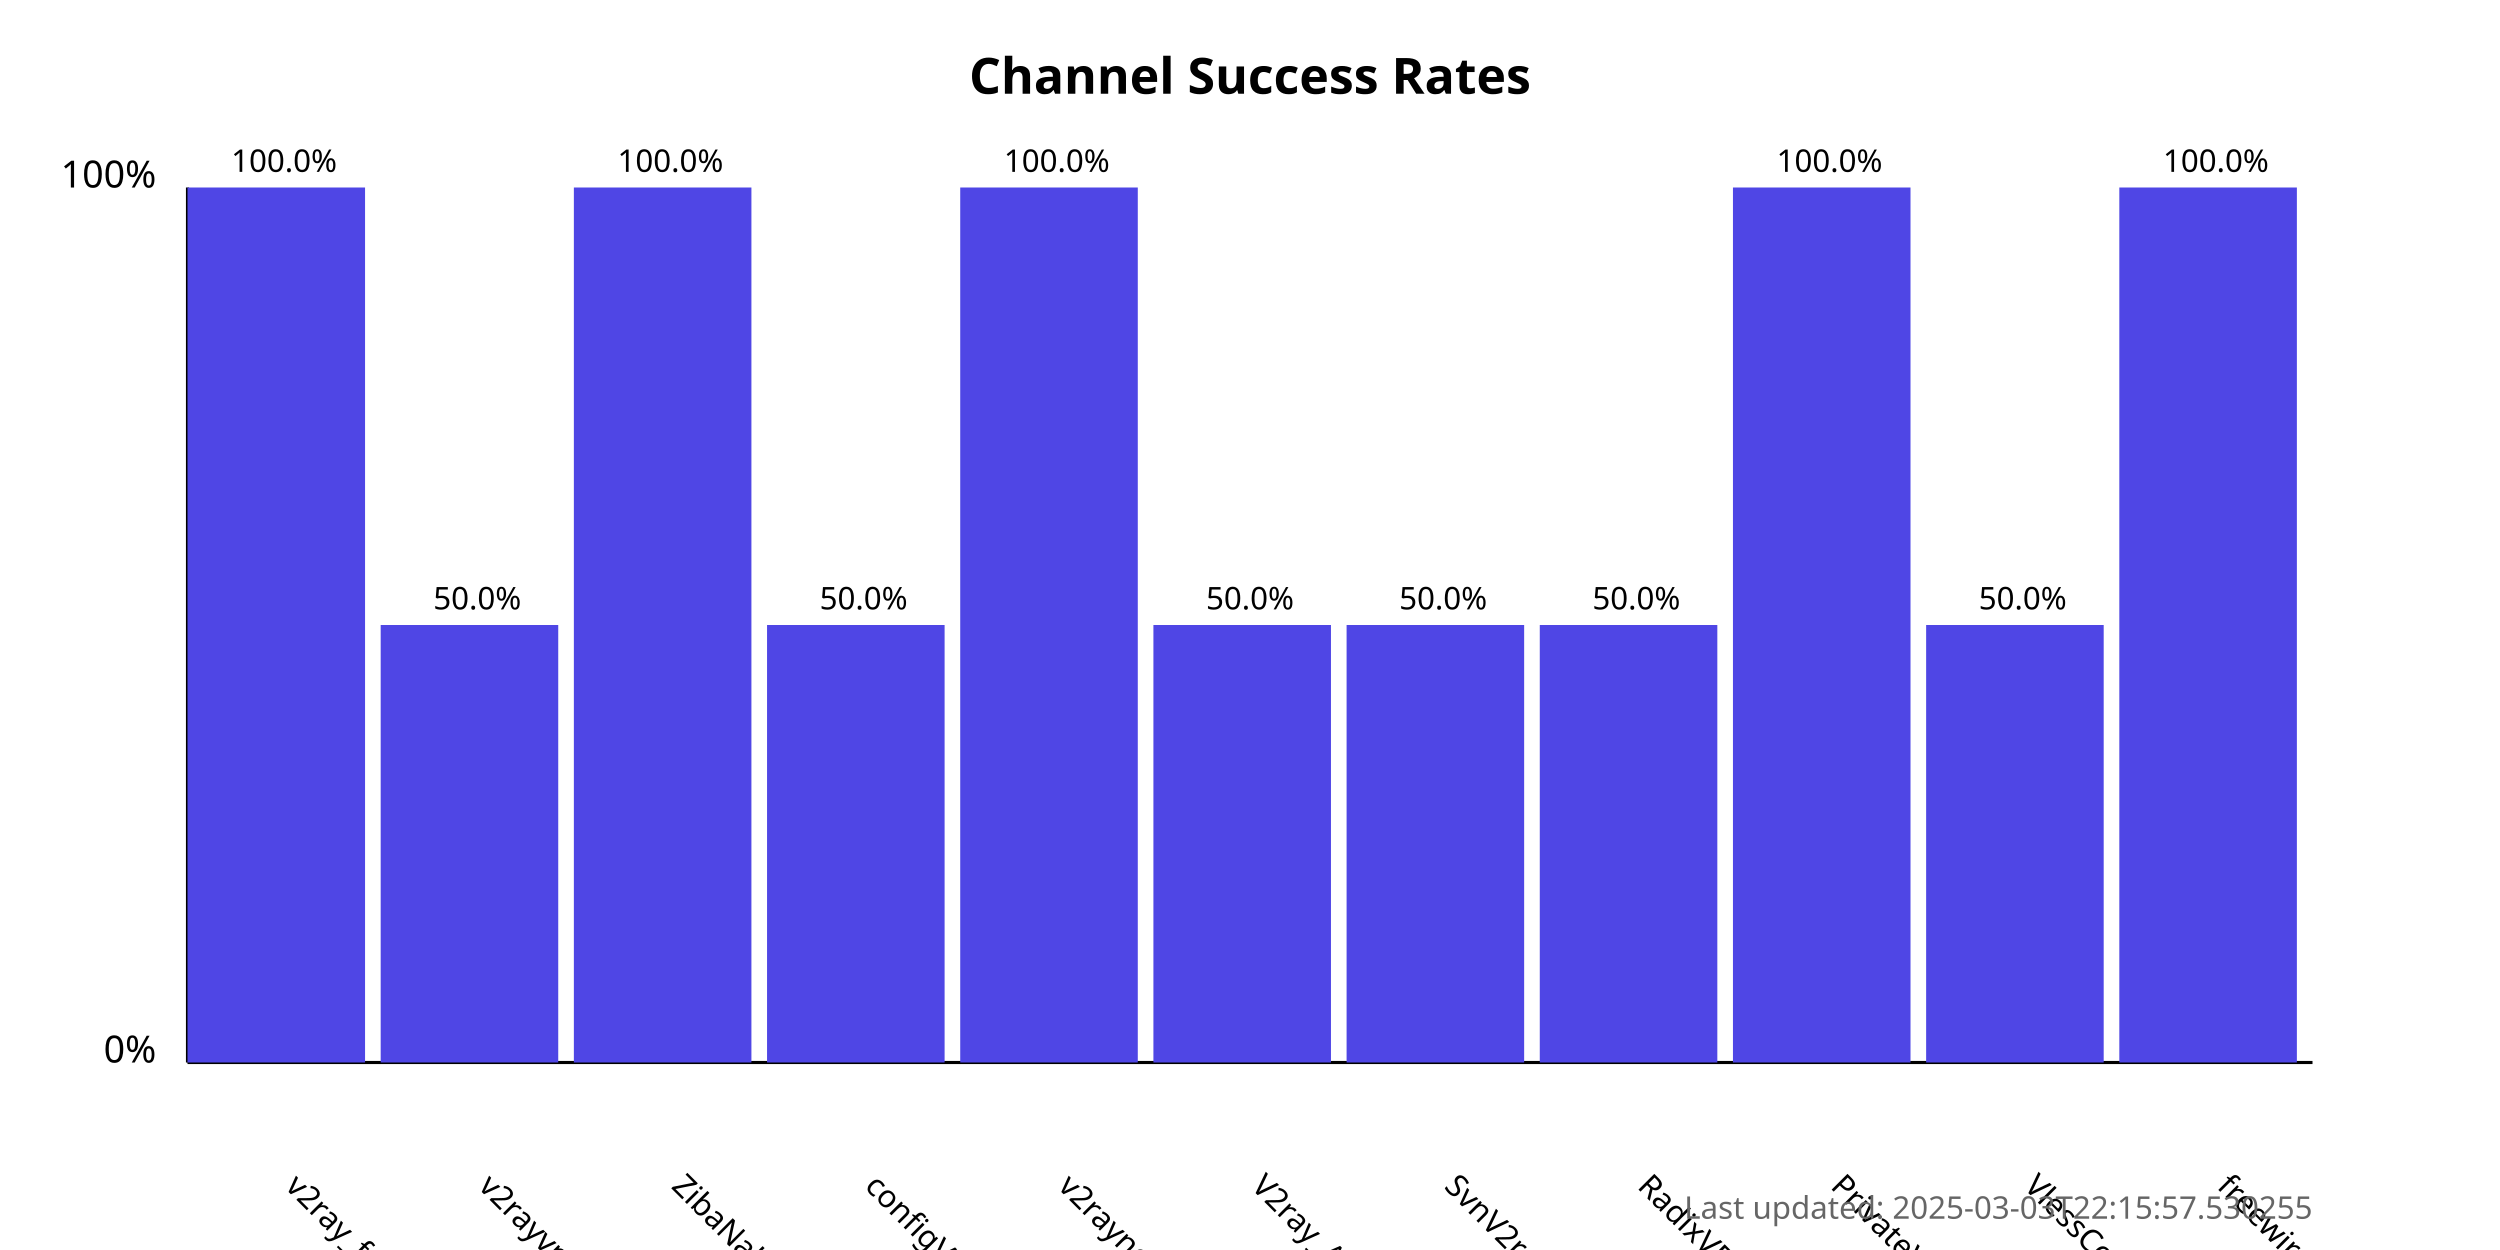
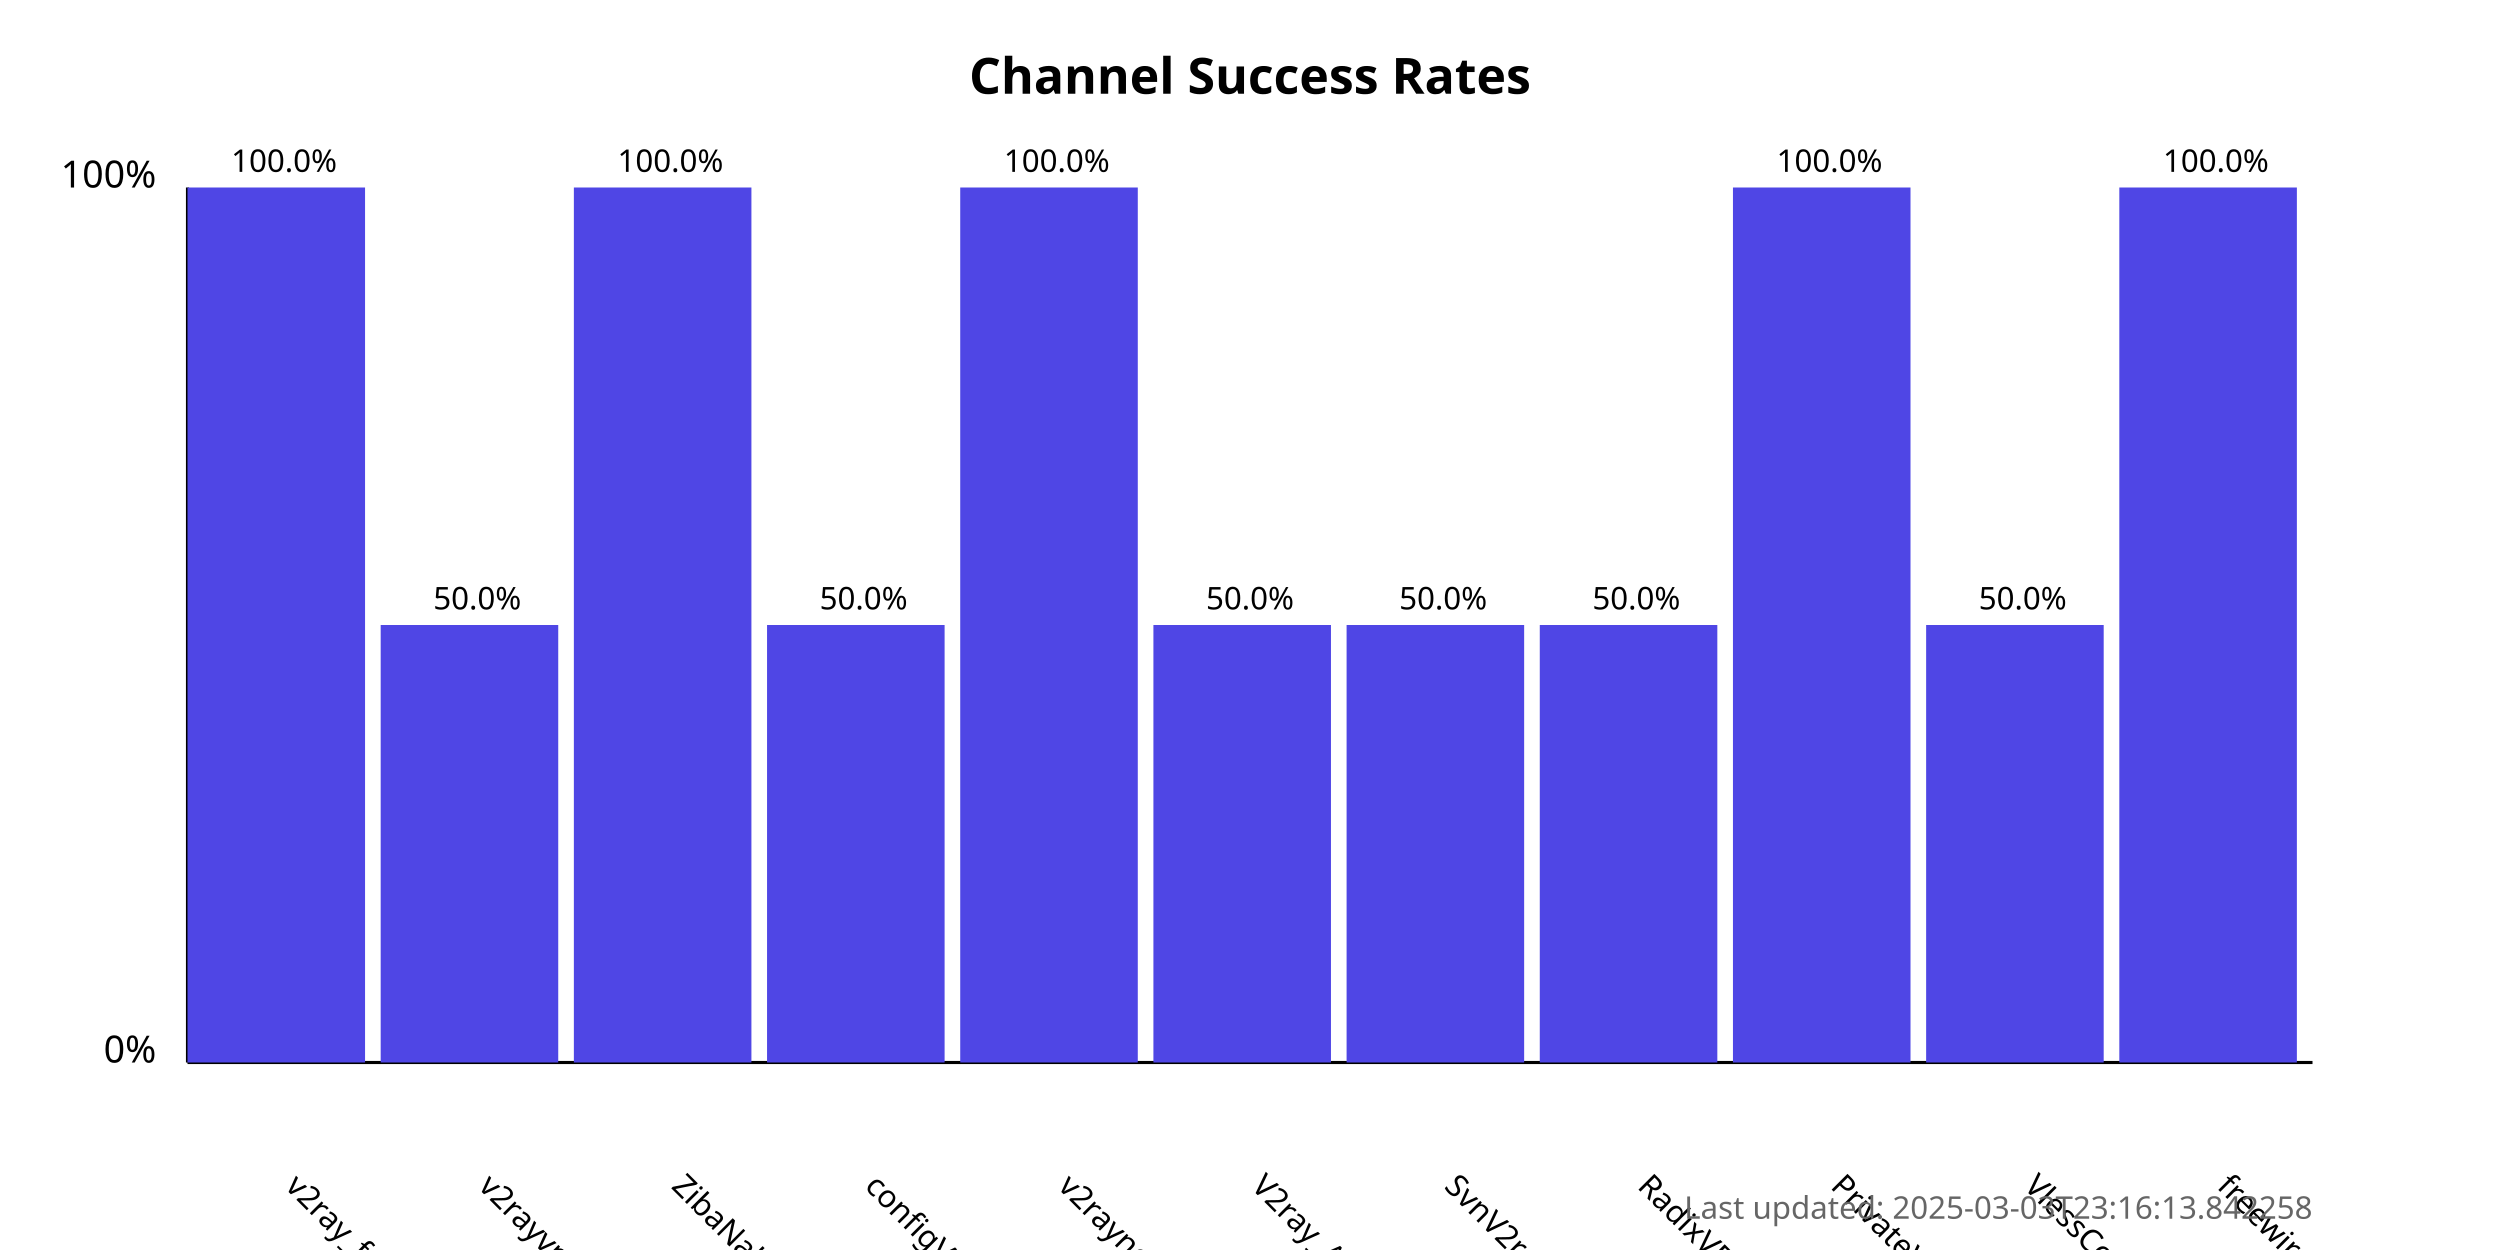
<svg xmlns="http://www.w3.org/2000/svg" width="800" height="400">
  <style>
            .chart-title { font: bold 16px sans-serif; }
            .axis-label { font: 12px sans-serif; }
            .tick-label { font: 10px sans-serif; }
            .bar { fill: #4f46e5; }
            .bar:hover { fill: #6366f1; }
            .timestamp { font: 10px sans-serif; fill: #666; }
        </style>
  <text x="400.0" y="30" text-anchor="middle" class="chart-title">
            Channel Success Rates
        </text>
  <line x1="60" y1="340" x2="60" y2="60" stroke="black" stroke-width="1" />
  <line x1="60" y1="340" x2="740" y2="340" stroke="black" stroke-width="1" />
  <text x="50" y="340" text-anchor="end" class="axis-label">0%</text>
  <text x="50" y="60" text-anchor="end" class="axis-label">100%</text>
  <g>
    <rect x="60" y="60.0" width="56.818" height="280.0" class="bar" />
    <text x="90.909" y="380" transform="rotate(45, 90.90909, 380)" text-anchor="start" class="tick-label">
                v2ray_free_conf
            </text>
    <text x="90.909" y="55.0" text-anchor="middle" class="tick-label">
                100.0%
            </text>
  </g>
  <g>
    <rect x="121.818" y="200.0" width="56.818" height="140.0" class="bar" />
    <text x="152.727" y="380" transform="rotate(45, 152.7273, 380)" text-anchor="start" class="tick-label">
                v2rayvpno
            </text>
    <text x="152.727" y="195.0" text-anchor="middle" class="tick-label">
                50.0%
            </text>
  </g>
  <g>
    <rect x="183.636" y="60.0" width="56.818" height="280.0" class="bar" />
    <text x="214.545" y="380" transform="rotate(45, 214.5455, 380)" text-anchor="start" class="tick-label">
                ZibaNabz
            </text>
    <text x="214.545" y="55.0" text-anchor="middle" class="tick-label">
                100.0%
            </text>
  </g>
  <g>
    <rect x="245.455" y="200.0" width="56.818" height="140.0" class="bar" />
    <text x="276.364" y="380" transform="rotate(45, 276.3636, 380)" text-anchor="start" class="tick-label">
                configV2rayForFree
            </text>
    <text x="276.364" y="195.0" text-anchor="middle" class="tick-label">
                50.0%
            </text>
  </g>
  <g>
    <rect x="307.273" y="60.0" width="56.818" height="280.0" class="bar" />
    <text x="338.182" y="380" transform="rotate(45, 338.1818, 380)" text-anchor="start" class="tick-label">
                v2rayngvpn
            </text>
    <text x="338.182" y="55.0" text-anchor="middle" class="tick-label">
                100.0%
            </text>
  </g>
  <g>
    <rect x="369.091" y="200.0" width="56.818" height="140.0" class="bar" />
    <text x="400.0" y="380" transform="rotate(45, 400.0, 380)" text-anchor="start" class="tick-label">
                V2ray_Alpha
            </text>
    <text x="400.0" y="195.0" text-anchor="middle" class="tick-label">
                50.0%
            </text>
  </g>
  <g>
    <rect x="430.909" y="200.0" width="56.818" height="140.0" class="bar" />
    <text x="461.818" y="380" transform="rotate(45, 461.8182, 380)" text-anchor="start" class="tick-label">
                SvnV2ray
            </text>
    <text x="461.818" y="195.0" text-anchor="middle" class="tick-label">
                50.0%
            </text>
  </g>
  <g>
    <rect x="492.727" y="200.0" width="56.818" height="140.0" class="bar" />
    <text x="523.636" y="380" transform="rotate(45, 523.6364, 380)" text-anchor="start" class="tick-label">
                RadixVPN
            </text>
    <text x="523.636" y="195.0" text-anchor="middle" class="tick-label">
                50.0%
            </text>
  </g>
  <g>
    <rect x="554.545" y="60.0" width="56.818" height="280.0" class="bar" />
    <text x="585.455" y="380" transform="rotate(45, 585.4545, 380)" text-anchor="start" class="tick-label">
                PrivateVPNs
            </text>
    <text x="585.455" y="55.0" text-anchor="middle" class="tick-label">
                100.0%
            </text>
  </g>
  <g>
    <rect x="616.364" y="200.0" width="56.818" height="140.0" class="bar" />
    <text x="647.273" y="380" transform="rotate(45, 647.2727, 380)" text-anchor="start" class="tick-label">
                VlessConfig
            </text>
    <text x="647.273" y="195.0" text-anchor="middle" class="tick-label">
                50.0%
            </text>
  </g>
  <g>
    <rect x="678.182" y="60.0" width="56.818" height="280.0" class="bar" />
    <text x="709.091" y="380" transform="rotate(45, 709.0909, 380)" text-anchor="start" class="tick-label">
                freewireguard
            </text>
    <text x="709.091" y="55.0" text-anchor="middle" class="tick-label">
                100.0%
            </text>
  </g>
  <text x="740" y="390" text-anchor="end" class="timestamp">
-             Last updated: 2025-03-03T22:15:57.530255
+             Last updated: 2025-03-03T23:16:13.842258
        </text>
</svg>
